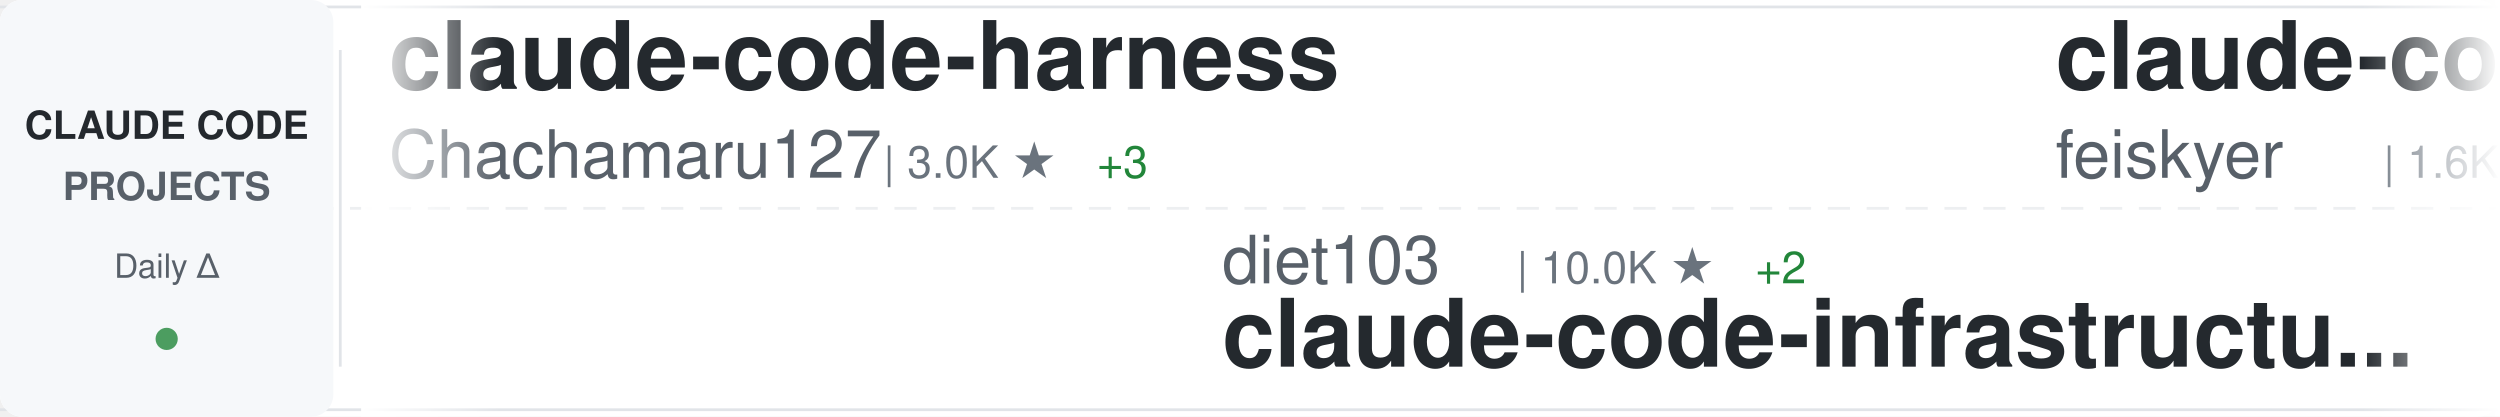
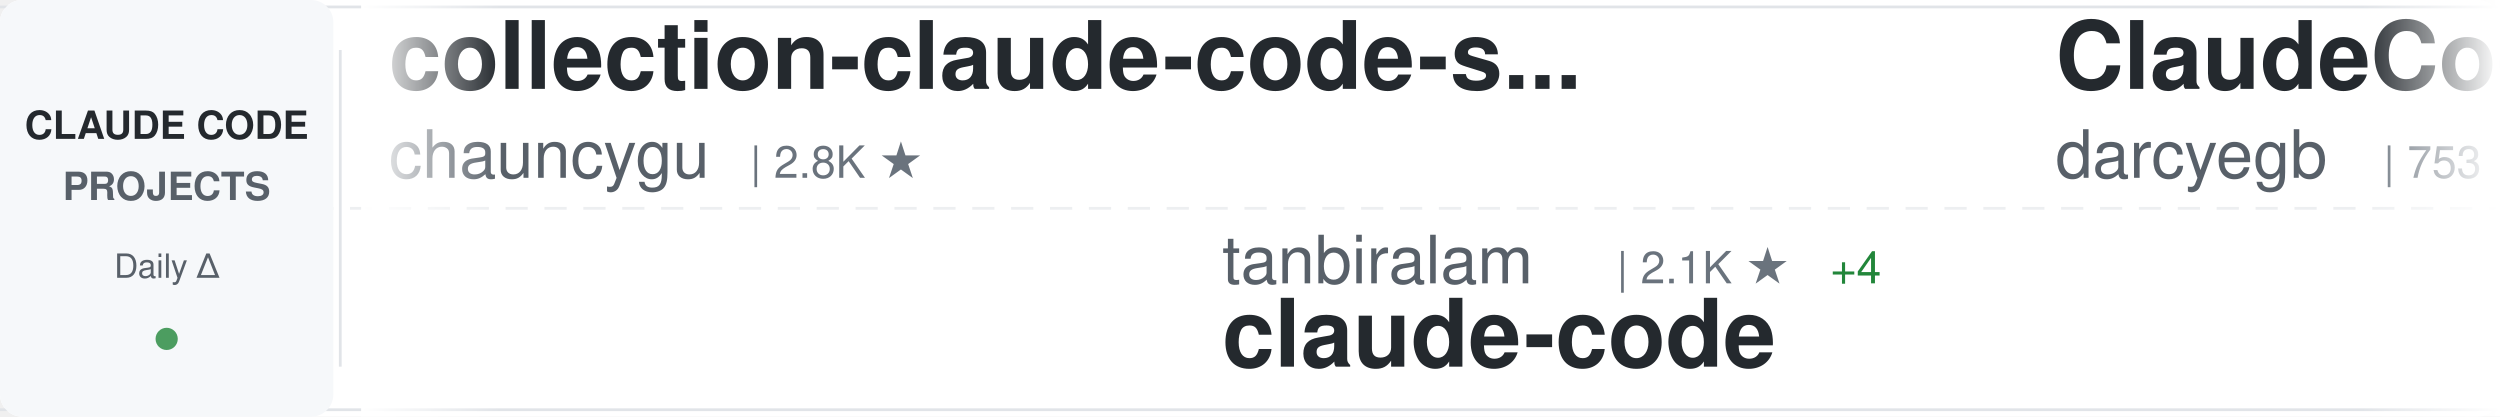
<svg xmlns="http://www.w3.org/2000/svg" width="900" height="150">
  <defs>
    <linearGradient id="awesomeLeftFade" x1="0%" y1="0%" x2="100%" y2="0%">
      <stop offset="0%" style="stop-color:#ffffff;stop-opacity:1" />
      <stop offset="100%" style="stop-color:#ffffff;stop-opacity:0" />
    </linearGradient>
    <linearGradient id="awesomeRightFade" x1="0%" y1="0%" x2="100%" y2="0%">
      <stop offset="0%" style="stop-color:#ffffff;stop-opacity:0" />
      <stop offset="100%" style="stop-color:#ffffff;stop-opacity:1" />
    </linearGradient>
  </defs>
  <rect width="900" height="150" fill="#ffffff" rx="8" />
  <rect x="0" y="2" width="900" height="1" fill="#e1e4e8" />
  <rect x="0" y="147" width="900" height="1" fill="#e1e4e8" />
  <line x1="0" y1="75" x2="900" y2="75" stroke="#e1e4e8" stroke-width="1" stroke-dasharray="8 6" opacity="0.6" />
  <rect x="0" y="0" width="120" height="150" fill="#f6f8fa" rx="8" />
  <text x="60" y="50" font-family="-apple-system, BlinkMacSystemFont, 'Segoe UI', Helvetica, Arial, sans-serif" font-size="14" font-weight="600" fill="#24292e" text-anchor="middle">CLAUDE CODE</text>
  <text x="60" y="72" font-family="-apple-system, BlinkMacSystemFont, 'Segoe UI', Helvetica, Arial, sans-serif" font-size="14" font-weight="600" fill="#586069" text-anchor="middle">PROJECTS</text>
  <text x="60" y="100" font-family="-apple-system, BlinkMacSystemFont, 'Segoe UI', Helvetica, Arial, sans-serif" font-size="12" font-weight="500" fill="#586069" text-anchor="middle">Daily Δ</text>
  <circle cx="60" cy="122" r="4" fill="#22863a" opacity="0.8" />
  <rect x="122" y="18" width="1" height="114" fill="#e1e4e8" />
  <clipPath id="awesomeTickerClip">
    <rect x="130" y="0" width="770" height="150" />
  </clipPath>
  <g clip-path="url(#awesomeTickerClip)">
    <g id="awesomeTickerItems">
      <animateTransform attributeName="transform" attributeType="XML" type="translate" from="0 0" to="-3000 0" dur="54s" repeatCount="indefinite" />
      <g transform="translate(0, 0)">
-         <text x="140" y="32" font-family="-apple-system, BlinkMacSystemFont, 'Segoe UI', Helvetica, Arial, sans-serif" font-size="34" font-weight="600" fill="#24292e">claude-code-harness</text>
-         <text x="140" y="64" font-family="-apple-system, BlinkMacSystemFont, 'Segoe UI', Helvetica, Arial, sans-serif" font-size="24" font-weight="400" fill="#586069">Chachamaru127</text>
-         <text x="318" y="64" font-family="-apple-system, BlinkMacSystemFont, 'Segoe UI', Helvetica, Arial, sans-serif" font-size="16" font-weight="500" fill="#6a737d">| 3.0K ★</text>
-         <text x="395" y="64" font-family="-apple-system, BlinkMacSystemFont, 'Segoe UI', Helvetica, Arial, sans-serif" font-size="16" font-weight="500" fill="#22863a"> +3</text>
+         <text x="140" y="32" font-family="-apple-system, BlinkMacSystemFont, 'Segoe UI', Helvetica, Arial, sans-serif" font-size="34" font-weight="600" fill="#24292e">collection-claude-code-s...</text>
+         <text x="140" y="64" font-family="-apple-system, BlinkMacSystemFont, 'Segoe UI', Helvetica, Arial, sans-serif" font-size="24" font-weight="400" fill="#586069">chauncygu</text>
+         <text x="270" y="64" font-family="-apple-system, BlinkMacSystemFont, 'Segoe UI', Helvetica, Arial, sans-serif" font-size="16" font-weight="500" fill="#6a737d">| 2.8K ★</text>
      </g>
      <g transform="translate(300, 0)">
-         <text x="140" y="102" font-family="-apple-system, BlinkMacSystemFont, 'Segoe UI', Helvetica, Arial, sans-serif" font-size="24" font-weight="400" fill="#586069">diet103</text>
-         <text x="246" y="102" font-family="-apple-system, BlinkMacSystemFont, 'Segoe UI', Helvetica, Arial, sans-serif" font-size="16" font-weight="500" fill="#6a737d">| 10.0K ★</text>
-         <text x="332" y="102" font-family="-apple-system, BlinkMacSystemFont, 'Segoe UI', Helvetica, Arial, sans-serif" font-size="16" font-weight="500" fill="#22863a"> +2</text>
-         <text x="140" y="132" font-family="-apple-system, BlinkMacSystemFont, 'Segoe UI', Helvetica, Arial, sans-serif" font-size="34" font-weight="600" fill="#24292e">claude-code-infrastructu...</text>
+         <text x="140" y="102" font-family="-apple-system, BlinkMacSystemFont, 'Segoe UI', Helvetica, Arial, sans-serif" font-size="24" font-weight="400" fill="#586069">tanbiralam</text>
+         <text x="282" y="102" font-family="-apple-system, BlinkMacSystemFont, 'Segoe UI', Helvetica, Arial, sans-serif" font-size="16" font-weight="500" fill="#6a737d">| 2.1K ★</text>
+         <text x="359" y="102" font-family="-apple-system, BlinkMacSystemFont, 'Segoe UI', Helvetica, Arial, sans-serif" font-size="16" font-weight="500" fill="#22863a"> +4</text>
+         <text x="140" y="132" font-family="-apple-system, BlinkMacSystemFont, 'Segoe UI', Helvetica, Arial, sans-serif" font-size="34" font-weight="600" fill="#24292e">claude-code</text>
      </g>
      <g transform="translate(600, 0)">
-         <text x="140" y="32" font-family="-apple-system, BlinkMacSystemFont, 'Segoe UI', Helvetica, Arial, sans-serif" font-size="34" font-weight="600" fill="#24292e">claude-code-settings</text>
-         <text x="140" y="64" font-family="-apple-system, BlinkMacSystemFont, 'Segoe UI', Helvetica, Arial, sans-serif" font-size="24" font-weight="400" fill="#586069">feiskyer</text>
-         <text x="258" y="64" font-family="-apple-system, BlinkMacSystemFont, 'Segoe UI', Helvetica, Arial, sans-serif" font-size="16" font-weight="500" fill="#6a737d">| 1.6K ★</text>
-         <text x="335" y="64" font-family="-apple-system, BlinkMacSystemFont, 'Segoe UI', Helvetica, Arial, sans-serif" font-size="16" font-weight="500" fill="#22863a"> +1</text>
+         <text x="140" y="32" font-family="-apple-system, BlinkMacSystemFont, 'Segoe UI', Helvetica, Arial, sans-serif" font-size="34" font-weight="600" fill="#24292e">ClaudeCodeAgents</text>
+         <text x="140" y="64" font-family="-apple-system, BlinkMacSystemFont, 'Segoe UI', Helvetica, Arial, sans-serif" font-size="24" font-weight="400" fill="#586069">darcyegb</text>
+         <text x="258" y="64" font-family="-apple-system, BlinkMacSystemFont, 'Segoe UI', Helvetica, Arial, sans-serif" font-size="16" font-weight="500" fill="#6a737d">| 753 ★</text>
      </g>
      <g transform="translate(900, 0)">
-         <text x="140" y="102" font-family="-apple-system, BlinkMacSystemFont, 'Segoe UI', Helvetica, Arial, sans-serif" font-size="24" font-weight="400" fill="#586069">VineeTagarwaL-code</text>
-         <text x="378" y="102" font-family="-apple-system, BlinkMacSystemFont, 'Segoe UI', Helvetica, Arial, sans-serif" font-size="16" font-weight="500" fill="#6a737d">| 273 ★</text>
-         <text x="140" y="132" font-family="-apple-system, BlinkMacSystemFont, 'Segoe UI', Helvetica, Arial, sans-serif" font-size="34" font-weight="600" fill="#24292e">claude-code</text>
+         <text x="140" y="102" font-family="-apple-system, BlinkMacSystemFont, 'Segoe UI', Helvetica, Arial, sans-serif" font-size="24" font-weight="400" fill="#586069">sugyan</text>
+         <text x="234" y="102" font-family="-apple-system, BlinkMacSystemFont, 'Segoe UI', Helvetica, Arial, sans-serif" font-size="16" font-weight="500" fill="#6a737d">| 1.1K ★</text>
+         <text x="140" y="132" font-family="-apple-system, BlinkMacSystemFont, 'Segoe UI', Helvetica, Arial, sans-serif" font-size="34" font-weight="600" fill="#24292e">claude-code-webui</text>
      </g>
      <g transform="translate(1200, 0)">
-         <text x="140" y="32" font-family="-apple-system, BlinkMacSystemFont, 'Segoe UI', Helvetica, Arial, sans-serif" font-size="34" font-weight="600" fill="#24292e">claude-code-guide</text>
-         <text x="140" y="64" font-family="-apple-system, BlinkMacSystemFont, 'Segoe UI', Helvetica, Arial, sans-serif" font-size="24" font-weight="400" fill="#586069">Cranot</text>
-         <text x="234" y="64" font-family="-apple-system, BlinkMacSystemFont, 'Segoe UI', Helvetica, Arial, sans-serif" font-size="16" font-weight="500" fill="#6a737d">| 2.9K ★</text>
+         <text x="140" y="32" font-family="-apple-system, BlinkMacSystemFont, 'Segoe UI', Helvetica, Arial, sans-serif" font-size="34" font-weight="600" fill="#24292e">claude-code-telegram</text>
+         <text x="140" y="64" font-family="-apple-system, BlinkMacSystemFont, 'Segoe UI', Helvetica, Arial, sans-serif" font-size="24" font-weight="400" fill="#586069">RichardAtCT</text>
+         <text x="294" y="64" font-family="-apple-system, BlinkMacSystemFont, 'Segoe UI', Helvetica, Arial, sans-serif" font-size="16" font-weight="500" fill="#6a737d">| 2.7K ★</text>
      </g>
      <g transform="translate(1500, 0)">
-         <text x="140" y="102" font-family="-apple-system, BlinkMacSystemFont, 'Segoe UI', Helvetica, Arial, sans-serif" font-size="24" font-weight="400" fill="#586069">tanbiralam</text>
-         <text x="282" y="102" font-family="-apple-system, BlinkMacSystemFont, 'Segoe UI', Helvetica, Arial, sans-serif" font-size="16" font-weight="500" fill="#6a737d">| 2.1K ★</text>
-         <text x="359" y="102" font-family="-apple-system, BlinkMacSystemFont, 'Segoe UI', Helvetica, Arial, sans-serif" font-size="16" font-weight="500" fill="#22863a"> +3</text>
+         <text x="140" y="102" font-family="-apple-system, BlinkMacSystemFont, 'Segoe UI', Helvetica, Arial, sans-serif" font-size="24" font-weight="400" fill="#586069">xorespesp</text>
+         <text x="270" y="102" font-family="-apple-system, BlinkMacSystemFont, 'Segoe UI', Helvetica, Arial, sans-serif" font-size="16" font-weight="500" fill="#6a737d">| 231 ★</text>
        <text x="140" y="132" font-family="-apple-system, BlinkMacSystemFont, 'Segoe UI', Helvetica, Arial, sans-serif" font-size="34" font-weight="600" fill="#24292e">claude-code</text>
      </g>
      <g transform="translate(1800, 0)">
-         <text x="140" y="32" font-family="-apple-system, BlinkMacSystemFont, 'Segoe UI', Helvetica, Arial, sans-serif" font-size="34" font-weight="600" fill="#24292e">claude_code_src</text>
-         <text x="140" y="64" font-family="-apple-system, BlinkMacSystemFont, 'Segoe UI', Helvetica, Arial, sans-serif" font-size="24" font-weight="400" fill="#586069">ponponon</text>
-         <text x="258" y="64" font-family="-apple-system, BlinkMacSystemFont, 'Segoe UI', Helvetica, Arial, sans-serif" font-size="16" font-weight="500" fill="#6a737d">| 2.3K ★</text>
+         <text x="140" y="32" font-family="-apple-system, BlinkMacSystemFont, 'Segoe UI', Helvetica, Arial, sans-serif" font-size="34" font-weight="600" fill="#24292e">claude-code-router</text>
+         <text x="140" y="64" font-family="-apple-system, BlinkMacSystemFont, 'Segoe UI', Helvetica, Arial, sans-serif" font-size="24" font-weight="400" fill="#586069">musistudio</text>
+         <text x="282" y="64" font-family="-apple-system, BlinkMacSystemFont, 'Segoe UI', Helvetica, Arial, sans-serif" font-size="16" font-weight="500" fill="#6a737d">| 36.4K ★</text>
+         <text x="368" y="64" font-family="-apple-system, BlinkMacSystemFont, 'Segoe UI', Helvetica, Arial, sans-serif" font-size="16" font-weight="500" fill="#22863a"> +2</text>
      </g>
      <g transform="translate(2100, 0)">
-         <text x="140" y="102" font-family="-apple-system, BlinkMacSystemFont, 'Segoe UI', Helvetica, Arial, sans-serif" font-size="24" font-weight="400" fill="#586069">darcyegb</text>
-         <text x="258" y="102" font-family="-apple-system, BlinkMacSystemFont, 'Segoe UI', Helvetica, Arial, sans-serif" font-size="16" font-weight="500" fill="#6a737d">| 753 ★</text>
-         <text x="140" y="132" font-family="-apple-system, BlinkMacSystemFont, 'Segoe UI', Helvetica, Arial, sans-serif" font-size="34" font-weight="600" fill="#24292e">ClaudeCodeAgents</text>
+         <text x="140" y="102" font-family="-apple-system, BlinkMacSystemFont, 'Segoe UI', Helvetica, Arial, sans-serif" font-size="24" font-weight="400" fill="#586069">pedrohcgs</text>
+         <text x="270" y="102" font-family="-apple-system, BlinkMacSystemFont, 'Segoe UI', Helvetica, Arial, sans-serif" font-size="16" font-weight="500" fill="#6a737d">| 1.4K ★</text>
+         <text x="140" y="132" font-family="-apple-system, BlinkMacSystemFont, 'Segoe UI', Helvetica, Arial, sans-serif" font-size="34" font-weight="600" fill="#24292e">claude-code-my-workflow</text>
      </g>
      <g transform="translate(2400, 0)">
-         <text x="140" y="32" font-family="-apple-system, BlinkMacSystemFont, 'Segoe UI', Helvetica, Arial, sans-serif" font-size="34" font-weight="600" fill="#24292e">awesome-claude-code-suba...</text>
-         <text x="140" y="64" font-family="-apple-system, BlinkMacSystemFont, 'Segoe UI', Helvetica, Arial, sans-serif" font-size="24" font-weight="400" fill="#586069">VoltAgent</text>
-         <text x="270" y="64" font-family="-apple-system, BlinkMacSystemFont, 'Segoe UI', Helvetica, Arial, sans-serif" font-size="16" font-weight="500" fill="#6a737d">| 24.0K ★</text>
-         <text x="356" y="64" font-family="-apple-system, BlinkMacSystemFont, 'Segoe UI', Helvetica, Arial, sans-serif" font-size="16" font-weight="500" fill="#22863a"> +7</text>
+         <text x="140" y="32" font-family="-apple-system, BlinkMacSystemFont, 'Segoe UI', Helvetica, Arial, sans-serif" font-size="34" font-weight="600" fill="#24292e">claude-code-templates</text>
+         <text x="140" y="64" font-family="-apple-system, BlinkMacSystemFont, 'Segoe UI', Helvetica, Arial, sans-serif" font-size="24" font-weight="400" fill="#586069">davila7</text>
+         <text x="246" y="64" font-family="-apple-system, BlinkMacSystemFont, 'Segoe UI', Helvetica, Arial, sans-serif" font-size="16" font-weight="500" fill="#6a737d">| 30.1K ★</text>
+         <text x="332" y="64" font-family="-apple-system, BlinkMacSystemFont, 'Segoe UI', Helvetica, Arial, sans-serif" font-size="16" font-weight="500" fill="#22863a"> +4</text>
      </g>
      <g transform="translate(2700, 0)">
-         <text x="140" y="102" font-family="-apple-system, BlinkMacSystemFont, 'Segoe UI', Helvetica, Arial, sans-serif" font-size="24" font-weight="400" fill="#586069">anthropics</text>
-         <text x="282" y="102" font-family="-apple-system, BlinkMacSystemFont, 'Segoe UI', Helvetica, Arial, sans-serif" font-size="16" font-weight="500" fill="#6a737d">| 166.3K ★</text>
-         <text x="377" y="102" font-family="-apple-system, BlinkMacSystemFont, 'Segoe UI', Helvetica, Arial, sans-serif" font-size="16" font-weight="500" fill="#22863a"> +75</text>
-         <text x="140" y="132" font-family="-apple-system, BlinkMacSystemFont, 'Segoe UI', Helvetica, Arial, sans-serif" font-size="34" font-weight="600" fill="#24292e">skills</text>
+         <text x="140" y="102" font-family="-apple-system, BlinkMacSystemFont, 'Segoe UI', Helvetica, Arial, sans-serif" font-size="24" font-weight="400" fill="#586069">claude-code-best</text>
+         <text x="354" y="102" font-family="-apple-system, BlinkMacSystemFont, 'Segoe UI', Helvetica, Arial, sans-serif" font-size="16" font-weight="500" fill="#6a737d">| 21.8K ★</text>
+         <text x="440" y="102" font-family="-apple-system, BlinkMacSystemFont, 'Segoe UI', Helvetica, Arial, sans-serif" font-size="16" font-weight="500" fill="#22863a"> +6</text>
+         <text x="140" y="132" font-family="-apple-system, BlinkMacSystemFont, 'Segoe UI', Helvetica, Arial, sans-serif" font-size="34" font-weight="600" fill="#24292e">claude-code</text>
      </g>
      <g transform="translate(3000, 0)">
-         <text x="140" y="32" font-family="-apple-system, BlinkMacSystemFont, 'Segoe UI', Helvetica, Arial, sans-serif" font-size="34" font-weight="600" fill="#24292e">claude-code-harness</text>
-         <text x="140" y="64" font-family="-apple-system, BlinkMacSystemFont, 'Segoe UI', Helvetica, Arial, sans-serif" font-size="24" font-weight="400" fill="#586069">Chachamaru127</text>
-         <text x="318" y="64" font-family="-apple-system, BlinkMacSystemFont, 'Segoe UI', Helvetica, Arial, sans-serif" font-size="16" font-weight="500" fill="#6a737d">| 3.0K ★</text>
-         <text x="395" y="64" font-family="-apple-system, BlinkMacSystemFont, 'Segoe UI', Helvetica, Arial, sans-serif" font-size="16" font-weight="500" fill="#22863a"> +3</text>
+         <text x="140" y="32" font-family="-apple-system, BlinkMacSystemFont, 'Segoe UI', Helvetica, Arial, sans-serif" font-size="34" font-weight="600" fill="#24292e">collection-claude-code-s...</text>
+         <text x="140" y="64" font-family="-apple-system, BlinkMacSystemFont, 'Segoe UI', Helvetica, Arial, sans-serif" font-size="24" font-weight="400" fill="#586069">chauncygu</text>
+         <text x="270" y="64" font-family="-apple-system, BlinkMacSystemFont, 'Segoe UI', Helvetica, Arial, sans-serif" font-size="16" font-weight="500" fill="#6a737d">| 2.8K ★</text>
      </g>
      <g transform="translate(3300, 0)">
-         <text x="140" y="102" font-family="-apple-system, BlinkMacSystemFont, 'Segoe UI', Helvetica, Arial, sans-serif" font-size="24" font-weight="400" fill="#586069">diet103</text>
-         <text x="246" y="102" font-family="-apple-system, BlinkMacSystemFont, 'Segoe UI', Helvetica, Arial, sans-serif" font-size="16" font-weight="500" fill="#6a737d">| 10.0K ★</text>
-         <text x="332" y="102" font-family="-apple-system, BlinkMacSystemFont, 'Segoe UI', Helvetica, Arial, sans-serif" font-size="16" font-weight="500" fill="#22863a"> +2</text>
-         <text x="140" y="132" font-family="-apple-system, BlinkMacSystemFont, 'Segoe UI', Helvetica, Arial, sans-serif" font-size="34" font-weight="600" fill="#24292e">claude-code-infrastructu...</text>
+         <text x="140" y="102" font-family="-apple-system, BlinkMacSystemFont, 'Segoe UI', Helvetica, Arial, sans-serif" font-size="24" font-weight="400" fill="#586069">tanbiralam</text>
+         <text x="282" y="102" font-family="-apple-system, BlinkMacSystemFont, 'Segoe UI', Helvetica, Arial, sans-serif" font-size="16" font-weight="500" fill="#6a737d">| 2.1K ★</text>
+         <text x="359" y="102" font-family="-apple-system, BlinkMacSystemFont, 'Segoe UI', Helvetica, Arial, sans-serif" font-size="16" font-weight="500" fill="#22863a"> +4</text>
+         <text x="140" y="132" font-family="-apple-system, BlinkMacSystemFont, 'Segoe UI', Helvetica, Arial, sans-serif" font-size="34" font-weight="600" fill="#24292e">claude-code</text>
      </g>
      <g transform="translate(3600, 0)">
-         <text x="140" y="32" font-family="-apple-system, BlinkMacSystemFont, 'Segoe UI', Helvetica, Arial, sans-serif" font-size="34" font-weight="600" fill="#24292e">claude-code-settings</text>
-         <text x="140" y="64" font-family="-apple-system, BlinkMacSystemFont, 'Segoe UI', Helvetica, Arial, sans-serif" font-size="24" font-weight="400" fill="#586069">feiskyer</text>
-         <text x="258" y="64" font-family="-apple-system, BlinkMacSystemFont, 'Segoe UI', Helvetica, Arial, sans-serif" font-size="16" font-weight="500" fill="#6a737d">| 1.6K ★</text>
-         <text x="335" y="64" font-family="-apple-system, BlinkMacSystemFont, 'Segoe UI', Helvetica, Arial, sans-serif" font-size="16" font-weight="500" fill="#22863a"> +1</text>
+         <text x="140" y="32" font-family="-apple-system, BlinkMacSystemFont, 'Segoe UI', Helvetica, Arial, sans-serif" font-size="34" font-weight="600" fill="#24292e">ClaudeCodeAgents</text>
+         <text x="140" y="64" font-family="-apple-system, BlinkMacSystemFont, 'Segoe UI', Helvetica, Arial, sans-serif" font-size="24" font-weight="400" fill="#586069">darcyegb</text>
+         <text x="258" y="64" font-family="-apple-system, BlinkMacSystemFont, 'Segoe UI', Helvetica, Arial, sans-serif" font-size="16" font-weight="500" fill="#6a737d">| 753 ★</text>
      </g>
      <g transform="translate(3900, 0)">
-         <text x="140" y="102" font-family="-apple-system, BlinkMacSystemFont, 'Segoe UI', Helvetica, Arial, sans-serif" font-size="24" font-weight="400" fill="#586069">VineeTagarwaL-code</text>
-         <text x="378" y="102" font-family="-apple-system, BlinkMacSystemFont, 'Segoe UI', Helvetica, Arial, sans-serif" font-size="16" font-weight="500" fill="#6a737d">| 273 ★</text>
-         <text x="140" y="132" font-family="-apple-system, BlinkMacSystemFont, 'Segoe UI', Helvetica, Arial, sans-serif" font-size="34" font-weight="600" fill="#24292e">claude-code</text>
+         <text x="140" y="102" font-family="-apple-system, BlinkMacSystemFont, 'Segoe UI', Helvetica, Arial, sans-serif" font-size="24" font-weight="400" fill="#586069">sugyan</text>
+         <text x="234" y="102" font-family="-apple-system, BlinkMacSystemFont, 'Segoe UI', Helvetica, Arial, sans-serif" font-size="16" font-weight="500" fill="#6a737d">| 1.1K ★</text>
+         <text x="140" y="132" font-family="-apple-system, BlinkMacSystemFont, 'Segoe UI', Helvetica, Arial, sans-serif" font-size="34" font-weight="600" fill="#24292e">claude-code-webui</text>
      </g>
    </g>
  </g>
  <rect x="130" y="0" width="50" height="150" fill="url(#awesomeLeftFade)" />
  <rect x="850" y="0" width="50" height="150" fill="url(#awesomeRightFade)" />
</svg>
